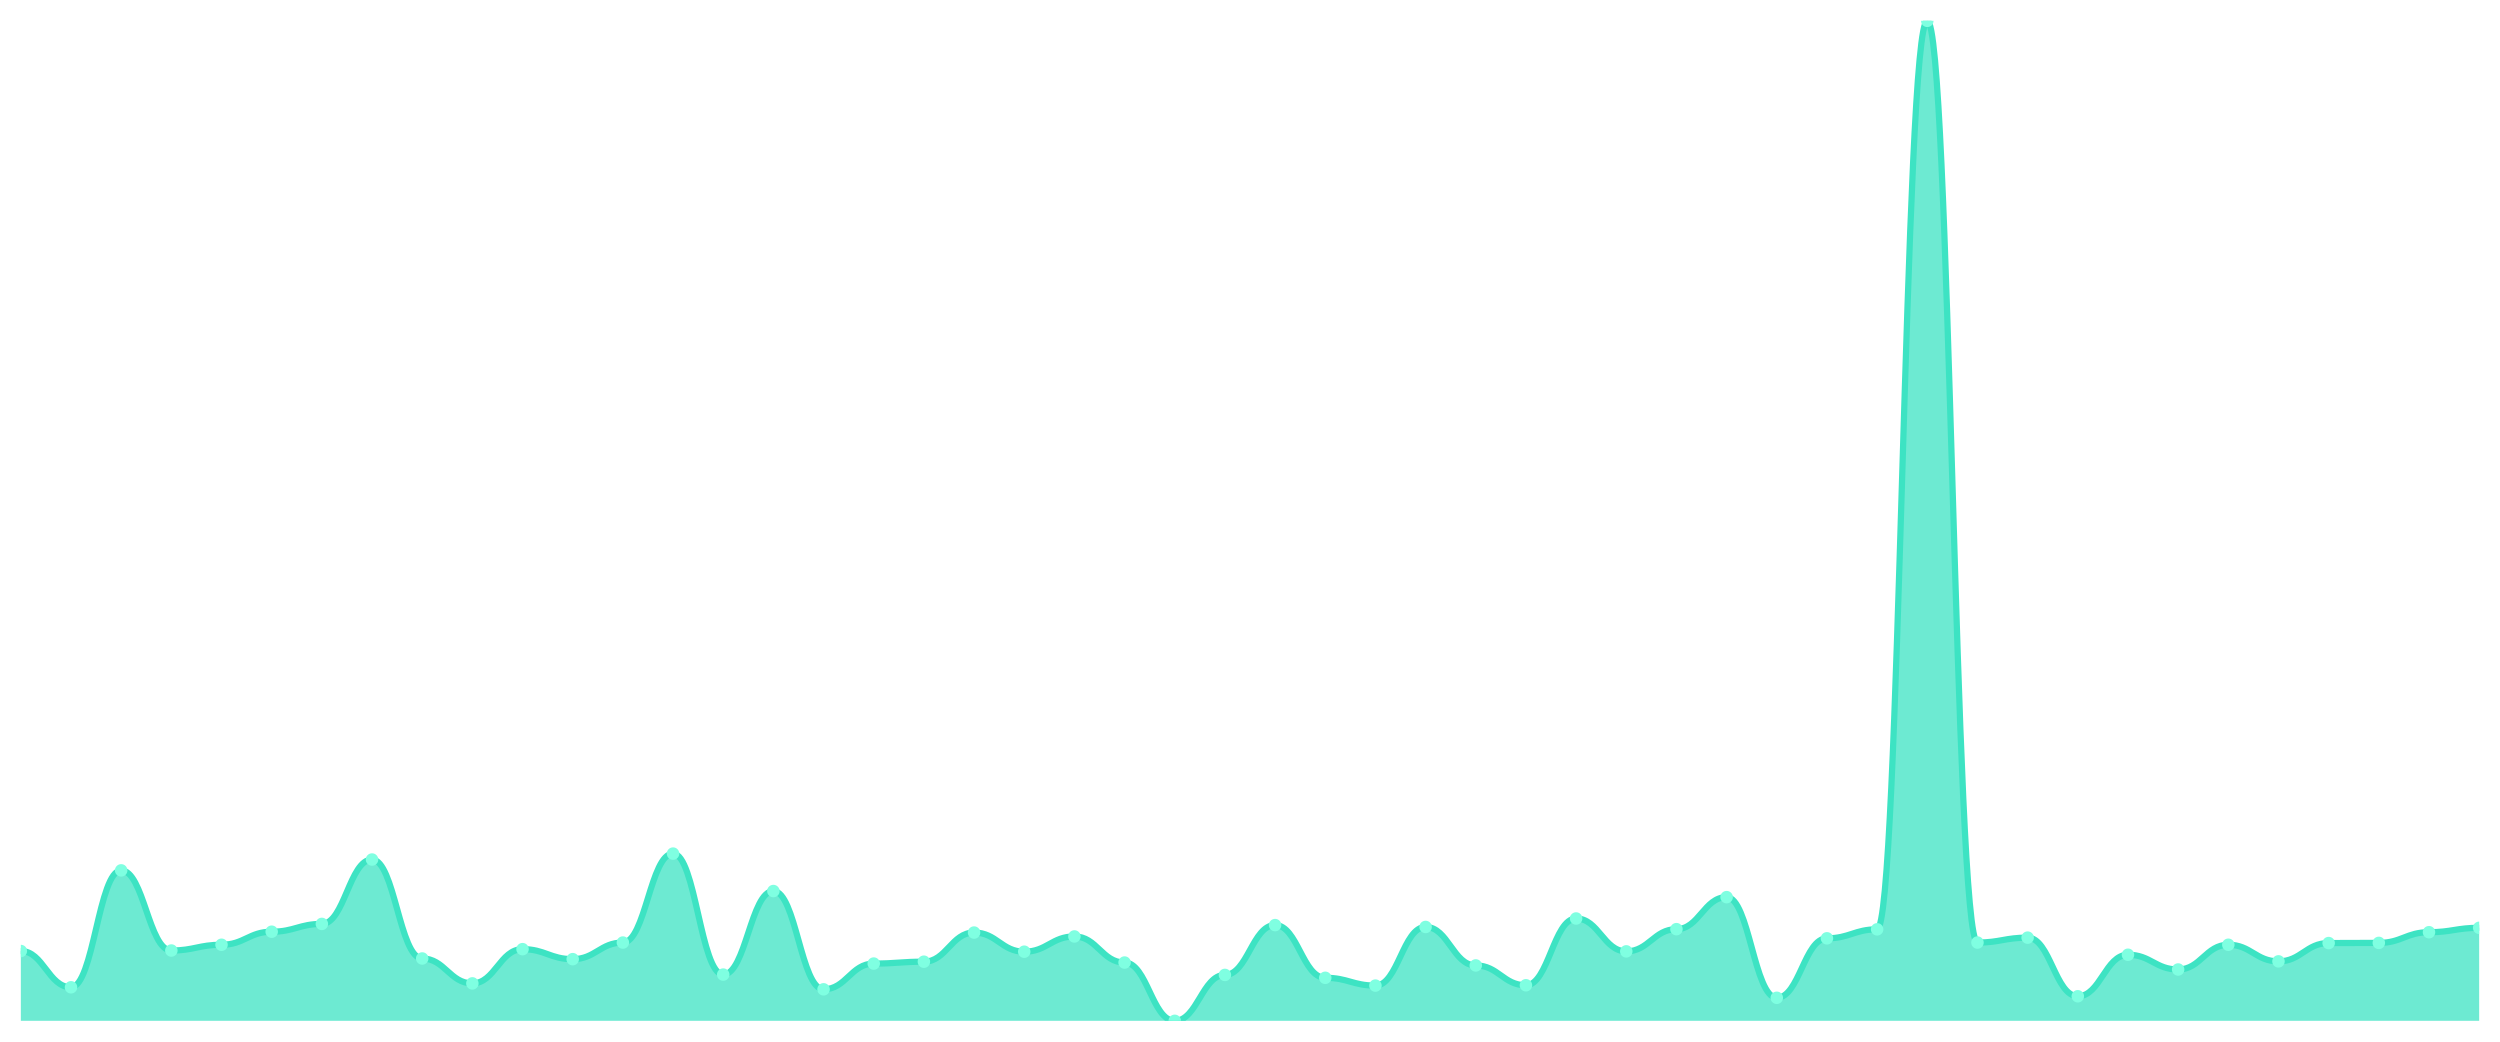
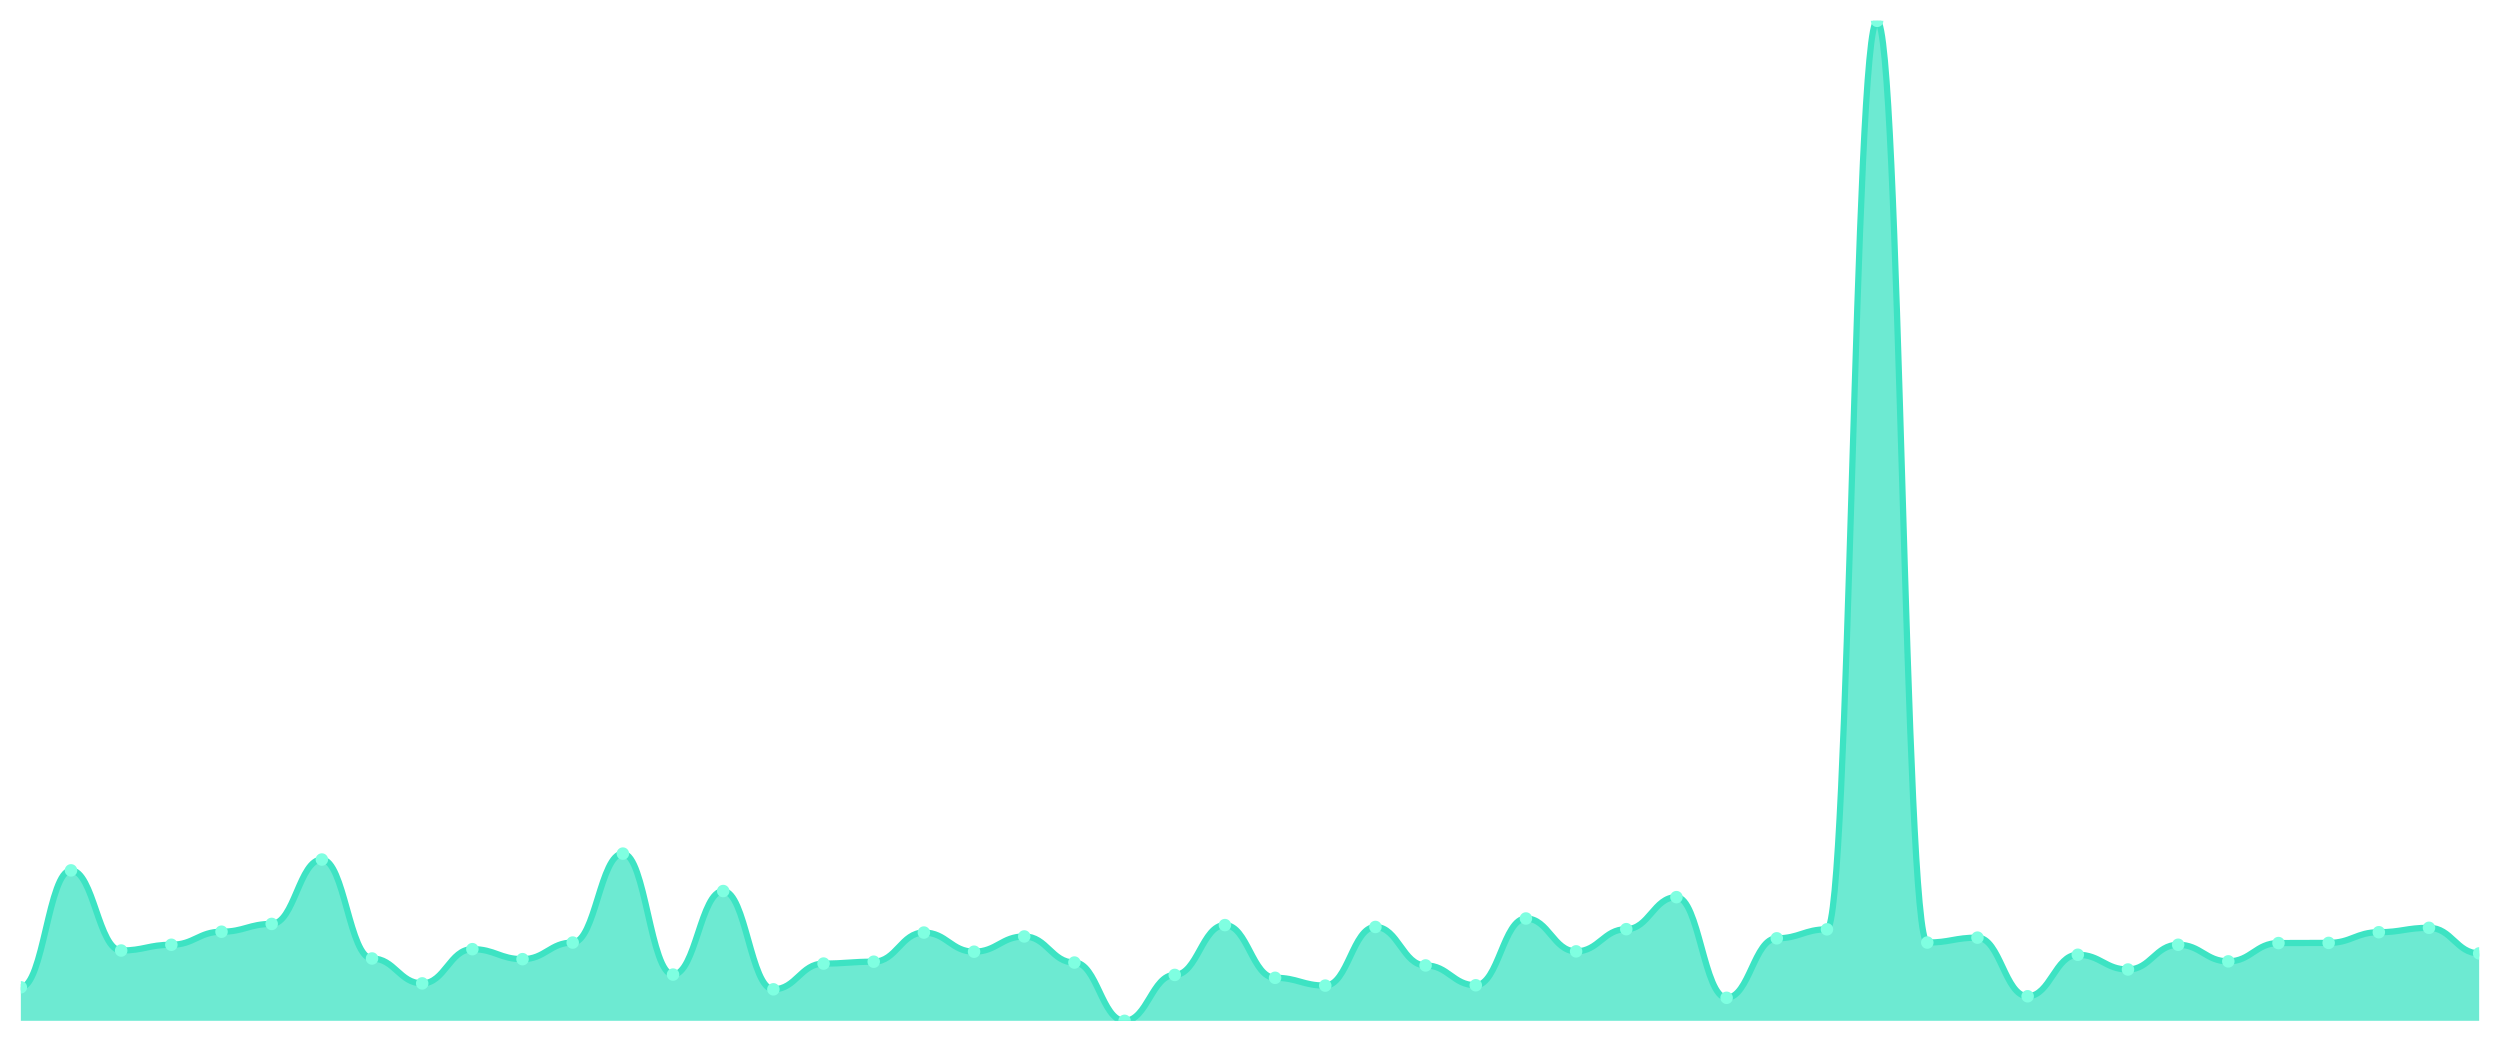
<svg xmlns="http://www.w3.org/2000/svg" viewBox="0 0 1200 500" width="1200" height="500">
  <defs>
    <clipPath id="c">
      <rect x="10" y="10" width="1180" height="480" />
    </clipPath>
  </defs>
  <rect width="1200" height="500" fill="none" />
  <g clip-path="url(#c)">
-     <path d="M 10,490 L 10,456.493 C 20.837,456.493 23.245,473.897 34.082,473.897 C 44.918,473.897 47.327,417.78 58.163,417.78 C 69,417.78 71.408,456.249 82.245,456.249 C 93.082,456.249 95.49,453.484 106.327,453.484 C 117.163,453.484 119.571,447.221 130.408,447.221 C 141.245,447.221 143.653,443.48 154.49,443.48 C 165.327,443.48 167.735,412.575 178.571,412.575 C 189.408,412.575 191.816,460.071 202.653,460.071 C 213.49,460.071 215.898,472.026 226.735,472.026 C 237.571,472.026 239.98,455.598 250.816,455.598 C 261.653,455.598 264.061,460.396 274.898,460.396 C 285.735,460.396 288.143,452.426 298.98,452.426 C 309.816,452.426 312.224,409.729 323.061,409.729 C 333.898,409.729 336.306,467.797 347.143,467.797 C 357.98,467.797 360.388,427.702 371.224,427.702 C 382.061,427.702 384.469,474.873 395.306,474.873 C 406.143,474.873 408.551,462.511 419.388,462.511 C 430.224,462.511 432.633,461.616 443.469,461.616 C 454.306,461.616 456.714,447.628 467.551,447.628 C 478.388,447.628 480.796,456.818 491.633,456.818 C 502.469,456.818 504.878,449.498 515.714,449.498 C 526.551,449.498 528.959,462.023 539.796,462.023 C 550.633,462.023 553.041,490 563.878,490 C 574.714,490 577.122,467.96 587.959,467.96 C 598.796,467.96 601.204,444.049 612.041,444.049 C 622.878,444.049 625.286,469.343 636.122,469.343 C 646.959,469.343 649.367,473.084 660.204,473.084 C 671.041,473.084 673.449,444.944 684.286,444.944 C 695.122,444.944 697.531,463.406 708.367,463.406 C 719.204,463.406 721.612,472.921 732.449,472.921 C 743.286,472.921 745.694,440.878 756.531,440.878 C 767.367,440.878 769.776,456.655 780.612,456.655 C 791.449,456.655 793.857,446.001 804.694,446.001 C 815.531,446.001 817.939,430.63 828.776,430.63 C 839.612,430.63 842.02,478.939 852.857,478.939 C 863.694,478.939 866.102,450.393 876.939,450.393 C 887.776,450.393 890.184,446.083 901.02,446.083 C 911.857,446.083 914.265,10 925.102,10 C 935.939,10 938.347,452.426 949.184,452.426 C 960.02,452.426 962.429,450.068 973.265,450.068 C 984.102,450.068 986.51,478.207 997.347,478.207 C 1008.184,478.207 1010.592,458.282 1021.429,458.282 C 1032.265,458.282 1034.673,465.358 1045.51,465.358 C 1056.347,465.358 1058.755,453.484 1069.592,453.484 C 1080.429,453.484 1082.837,461.454 1093.673,461.454 C 1104.51,461.454 1106.918,452.67 1117.755,452.67 C 1128.592,452.67 1131,452.589 1141.837,452.589 C 1152.673,452.589 1155.082,447.465 1165.918,447.465 C 1176.755,447.465 1179.163,445.351 1190,445.351 L 1190,490 Z" fill="rgba(61,227,195,0.75)" />
-     <path d="M 10,456.493 C 20.837,456.493 23.245,473.897 34.082,473.897 C 44.918,473.897 47.327,417.78 58.163,417.78 C 69,417.78 71.408,456.249 82.245,456.249 C 93.082,456.249 95.49,453.484 106.327,453.484 C 117.163,453.484 119.571,447.221 130.408,447.221 C 141.245,447.221 143.653,443.48 154.49,443.48 C 165.327,443.48 167.735,412.575 178.571,412.575 C 189.408,412.575 191.816,460.071 202.653,460.071 C 213.49,460.071 215.898,472.026 226.735,472.026 C 237.571,472.026 239.98,455.598 250.816,455.598 C 261.653,455.598 264.061,460.396 274.898,460.396 C 285.735,460.396 288.143,452.426 298.98,452.426 C 309.816,452.426 312.224,409.729 323.061,409.729 C 333.898,409.729 336.306,467.797 347.143,467.797 C 357.98,467.797 360.388,427.702 371.224,427.702 C 382.061,427.702 384.469,474.873 395.306,474.873 C 406.143,474.873 408.551,462.511 419.388,462.511 C 430.224,462.511 432.633,461.616 443.469,461.616 C 454.306,461.616 456.714,447.628 467.551,447.628 C 478.388,447.628 480.796,456.818 491.633,456.818 C 502.469,456.818 504.878,449.498 515.714,449.498 C 526.551,449.498 528.959,462.023 539.796,462.023 C 550.633,462.023 553.041,490 563.878,490 C 574.714,490 577.122,467.96 587.959,467.96 C 598.796,467.96 601.204,444.049 612.041,444.049 C 622.878,444.049 625.286,469.343 636.122,469.343 C 646.959,469.343 649.367,473.084 660.204,473.084 C 671.041,473.084 673.449,444.944 684.286,444.944 C 695.122,444.944 697.531,463.406 708.367,463.406 C 719.204,463.406 721.612,472.921 732.449,472.921 C 743.286,472.921 745.694,440.878 756.531,440.878 C 767.367,440.878 769.776,456.655 780.612,456.655 C 791.449,456.655 793.857,446.001 804.694,446.001 C 815.531,446.001 817.939,430.63 828.776,430.63 C 839.612,430.63 842.02,478.939 852.857,478.939 C 863.694,478.939 866.102,450.393 876.939,450.393 C 887.776,450.393 890.184,446.083 901.02,446.083 C 911.857,446.083 914.265,10 925.102,10 C 935.939,10 938.347,452.426 949.184,452.426 C 960.02,452.426 962.429,450.068 973.265,450.068 C 984.102,450.068 986.51,478.207 997.347,478.207 C 1008.184,478.207 1010.592,458.282 1021.429,458.282 C 1032.265,458.282 1034.673,465.358 1045.51,465.358 C 1056.347,465.358 1058.755,453.484 1069.592,453.484 C 1080.429,453.484 1082.837,461.454 1093.673,461.454 C 1104.51,461.454 1106.918,452.67 1117.755,452.67 C 1128.592,452.67 1131,452.589 1141.837,452.589 C 1152.673,452.589 1155.082,447.465 1165.918,447.465 C 1176.755,447.465 1179.163,445.351 1190,445.351" fill="none" stroke="#3de3c3" stroke-width="3" stroke-linecap="round" stroke-linejoin="round" />
-     <circle cx="10" cy="456.493" r="3" fill="#7fffe1" />
-     <circle cx="34.082" cy="473.897" r="3" fill="#7fffe1" />
-     <circle cx="58.163" cy="417.78" r="3" fill="#7fffe1" />
-     <circle cx="82.245" cy="456.249" r="3" fill="#7fffe1" />
-     <circle cx="106.327" cy="453.484" r="3" fill="#7fffe1" />
-     <circle cx="130.408" cy="447.221" r="3" fill="#7fffe1" />
-     <circle cx="154.49" cy="443.48" r="3" fill="#7fffe1" />
-     <circle cx="178.571" cy="412.575" r="3" fill="#7fffe1" />
-     <circle cx="202.653" cy="460.071" r="3" fill="#7fffe1" />
-     <circle cx="226.735" cy="472.026" r="3" fill="#7fffe1" />
-     <circle cx="250.816" cy="455.598" r="3" fill="#7fffe1" />
-     <circle cx="274.898" cy="460.396" r="3" fill="#7fffe1" />
-     <circle cx="298.98" cy="452.426" r="3" fill="#7fffe1" />
-     <circle cx="323.061" cy="409.729" r="3" fill="#7fffe1" />
-     <circle cx="347.143" cy="467.797" r="3" fill="#7fffe1" />
-     <circle cx="371.224" cy="427.702" r="3" fill="#7fffe1" />
-     <circle cx="395.306" cy="474.873" r="3" fill="#7fffe1" />
-     <circle cx="419.388" cy="462.511" r="3" fill="#7fffe1" />
-     <circle cx="443.469" cy="461.616" r="3" fill="#7fffe1" />
-     <circle cx="467.551" cy="447.628" r="3" fill="#7fffe1" />
-     <circle cx="491.633" cy="456.818" r="3" fill="#7fffe1" />
-     <circle cx="515.714" cy="449.498" r="3" fill="#7fffe1" />
-     <circle cx="539.796" cy="462.023" r="3" fill="#7fffe1" />
-     <circle cx="563.878" cy="490" r="3" fill="#7fffe1" />
-     <circle cx="587.959" cy="467.96" r="3" fill="#7fffe1" />
-     <circle cx="612.041" cy="444.049" r="3" fill="#7fffe1" />
-     <circle cx="636.122" cy="469.343" r="3" fill="#7fffe1" />
-     <circle cx="660.204" cy="473.084" r="3" fill="#7fffe1" />
-     <circle cx="684.286" cy="444.944" r="3" fill="#7fffe1" />
-     <circle cx="708.367" cy="463.406" r="3" fill="#7fffe1" />
-     <circle cx="732.449" cy="472.921" r="3" fill="#7fffe1" />
-     <circle cx="756.531" cy="440.878" r="3" fill="#7fffe1" />
-     <circle cx="780.612" cy="456.655" r="3" fill="#7fffe1" />
-     <circle cx="804.694" cy="446.001" r="3" fill="#7fffe1" />
-     <circle cx="828.776" cy="430.63" r="3" fill="#7fffe1" />
-     <circle cx="852.857" cy="478.939" r="3" fill="#7fffe1" />
-     <circle cx="876.939" cy="450.393" r="3" fill="#7fffe1" />
-     <circle cx="901.02" cy="446.083" r="3" fill="#7fffe1" />
-     <circle cx="925.102" cy="10" r="3" fill="#7fffe1" />
-     <circle cx="949.184" cy="452.426" r="3" fill="#7fffe1" />
-     <circle cx="973.265" cy="450.068" r="3" fill="#7fffe1" />
-     <circle cx="997.347" cy="478.207" r="3" fill="#7fffe1" />
-     <circle cx="1021.429" cy="458.282" r="3" fill="#7fffe1" />
-     <circle cx="1045.51" cy="465.358" r="3" fill="#7fffe1" />
-     <circle cx="1069.592" cy="453.484" r="3" fill="#7fffe1" />
-     <circle cx="1093.673" cy="461.454" r="3" fill="#7fffe1" />
-     <circle cx="1117.755" cy="452.67" r="3" fill="#7fffe1" />
-     <circle cx="1141.837" cy="452.589" r="3" fill="#7fffe1" />
-     <circle cx="1165.918" cy="447.465" r="3" fill="#7fffe1" />
-     <circle cx="1190" cy="445.351" r="3" fill="#7fffe1" />
+     <path d="M 10,490 L 10,473.897 C 20.837,473.897 23.245,417.78 34.082,417.78 C 44.918,417.78 47.327,456.249 58.163,456.249 C 69,456.249 71.408,453.484 82.245,453.484 C 93.082,453.484 95.49,447.221 106.327,447.221 C 117.163,447.221 119.571,443.48 130.408,443.48 C 141.245,443.48 143.653,412.575 154.49,412.575 C 165.327,412.575 167.735,460.071 178.571,460.071 C 189.408,460.071 191.816,472.026 202.653,472.026 C 213.49,472.026 215.898,455.598 226.735,455.598 C 237.571,455.598 239.98,460.396 250.816,460.396 C 261.653,460.396 264.061,452.426 274.898,452.426 C 285.735,452.426 288.143,409.729 298.98,409.729 C 309.816,409.729 312.224,467.797 323.061,467.797 C 333.898,467.797 336.306,427.702 347.143,427.702 C 357.98,427.702 360.388,474.873 371.224,474.873 C 382.061,474.873 384.469,462.511 395.306,462.511 C 406.143,462.511 408.551,461.616 419.388,461.616 C 430.224,461.616 432.633,447.628 443.469,447.628 C 454.306,447.628 456.714,456.818 467.551,456.818 C 478.388,456.818 480.796,449.498 491.633,449.498 C 502.469,449.498 504.878,462.023 515.714,462.023 C 526.551,462.023 528.959,490 539.796,490 C 550.633,490 553.041,467.96 563.878,467.96 C 574.714,467.96 577.122,444.049 587.959,444.049 C 598.796,444.049 601.204,469.343 612.041,469.343 C 622.878,469.343 625.286,473.084 636.122,473.084 C 646.959,473.084 649.367,444.944 660.204,444.944 C 671.041,444.944 673.449,463.406 684.286,463.406 C 695.122,463.406 697.531,472.921 708.367,472.921 C 719.204,472.921 721.612,440.878 732.449,440.878 C 743.286,440.878 745.694,456.655 756.531,456.655 C 767.367,456.655 769.776,446.001 780.612,446.001 C 791.449,446.001 793.857,430.63 804.694,430.63 C 815.531,430.63 817.939,478.939 828.776,478.939 C 839.612,478.939 842.02,450.393 852.857,450.393 C 863.694,450.393 866.102,446.083 876.939,446.083 C 887.776,446.083 890.184,10 901.02,10 C 911.857,10 914.265,452.426 925.102,452.426 C 935.939,452.426 938.347,450.068 949.184,450.068 C 960.02,450.068 962.429,478.207 973.265,478.207 C 984.102,478.207 986.51,458.282 997.347,458.282 C 1008.184,458.282 1010.592,465.358 1021.429,465.358 C 1032.265,465.358 1034.673,453.484 1045.51,453.484 C 1056.347,453.484 1058.755,461.454 1069.592,461.454 C 1080.429,461.454 1082.837,452.67 1093.673,452.67 C 1104.51,452.67 1106.918,452.589 1117.755,452.589 C 1128.592,452.589 1131,447.465 1141.837,447.465 C 1152.673,447.465 1155.082,445.351 1165.918,445.351 C 1176.755,445.351 1179.163,457.631 1190,457.631 L 1190,490 Z" fill="rgba(61,227,195,0.75)" />
+     <path d="M 10,473.897 C 20.837,473.897 23.245,417.78 34.082,417.78 C 44.918,417.78 47.327,456.249 58.163,456.249 C 69,456.249 71.408,453.484 82.245,453.484 C 93.082,453.484 95.49,447.221 106.327,447.221 C 117.163,447.221 119.571,443.48 130.408,443.48 C 141.245,443.48 143.653,412.575 154.49,412.575 C 165.327,412.575 167.735,460.071 178.571,460.071 C 189.408,460.071 191.816,472.026 202.653,472.026 C 213.49,472.026 215.898,455.598 226.735,455.598 C 237.571,455.598 239.98,460.396 250.816,460.396 C 261.653,460.396 264.061,452.426 274.898,452.426 C 285.735,452.426 288.143,409.729 298.98,409.729 C 309.816,409.729 312.224,467.797 323.061,467.797 C 333.898,467.797 336.306,427.702 347.143,427.702 C 357.98,427.702 360.388,474.873 371.224,474.873 C 382.061,474.873 384.469,462.511 395.306,462.511 C 406.143,462.511 408.551,461.616 419.388,461.616 C 430.224,461.616 432.633,447.628 443.469,447.628 C 454.306,447.628 456.714,456.818 467.551,456.818 C 478.388,456.818 480.796,449.498 491.633,449.498 C 502.469,449.498 504.878,462.023 515.714,462.023 C 526.551,462.023 528.959,490 539.796,490 C 550.633,490 553.041,467.96 563.878,467.96 C 574.714,467.96 577.122,444.049 587.959,444.049 C 598.796,444.049 601.204,469.343 612.041,469.343 C 622.878,469.343 625.286,473.084 636.122,473.084 C 646.959,473.084 649.367,444.944 660.204,444.944 C 671.041,444.944 673.449,463.406 684.286,463.406 C 695.122,463.406 697.531,472.921 708.367,472.921 C 719.204,472.921 721.612,440.878 732.449,440.878 C 743.286,440.878 745.694,456.655 756.531,456.655 C 767.367,456.655 769.776,446.001 780.612,446.001 C 791.449,446.001 793.857,430.63 804.694,430.63 C 815.531,430.63 817.939,478.939 828.776,478.939 C 839.612,478.939 842.02,450.393 852.857,450.393 C 863.694,450.393 866.102,446.083 876.939,446.083 C 887.776,446.083 890.184,10 901.02,10 C 911.857,10 914.265,452.426 925.102,452.426 C 935.939,452.426 938.347,450.068 949.184,450.068 C 960.02,450.068 962.429,478.207 973.265,478.207 C 984.102,478.207 986.51,458.282 997.347,458.282 C 1008.184,458.282 1010.592,465.358 1021.429,465.358 C 1032.265,465.358 1034.673,453.484 1045.51,453.484 C 1056.347,453.484 1058.755,461.454 1069.592,461.454 C 1080.429,461.454 1082.837,452.67 1093.673,452.67 C 1104.51,452.67 1106.918,452.589 1117.755,452.589 C 1128.592,452.589 1131,447.465 1141.837,447.465 C 1152.673,447.465 1155.082,445.351 1165.918,445.351 C 1176.755,445.351 1179.163,457.631 1190,457.631" fill="none" stroke="#3de3c3" stroke-width="3" stroke-linecap="round" stroke-linejoin="round" />
+     <circle cx="10" cy="473.897" r="3" fill="#7fffe1" />
+     <circle cx="34.082" cy="417.78" r="3" fill="#7fffe1" />
+     <circle cx="58.163" cy="456.249" r="3" fill="#7fffe1" />
+     <circle cx="82.245" cy="453.484" r="3" fill="#7fffe1" />
+     <circle cx="106.327" cy="447.221" r="3" fill="#7fffe1" />
+     <circle cx="130.408" cy="443.48" r="3" fill="#7fffe1" />
+     <circle cx="154.49" cy="412.575" r="3" fill="#7fffe1" />
+     <circle cx="178.571" cy="460.071" r="3" fill="#7fffe1" />
+     <circle cx="202.653" cy="472.026" r="3" fill="#7fffe1" />
+     <circle cx="226.735" cy="455.598" r="3" fill="#7fffe1" />
+     <circle cx="250.816" cy="460.396" r="3" fill="#7fffe1" />
+     <circle cx="274.898" cy="452.426" r="3" fill="#7fffe1" />
+     <circle cx="298.98" cy="409.729" r="3" fill="#7fffe1" />
+     <circle cx="323.061" cy="467.797" r="3" fill="#7fffe1" />
+     <circle cx="347.143" cy="427.702" r="3" fill="#7fffe1" />
+     <circle cx="371.224" cy="474.873" r="3" fill="#7fffe1" />
+     <circle cx="395.306" cy="462.511" r="3" fill="#7fffe1" />
+     <circle cx="419.388" cy="461.616" r="3" fill="#7fffe1" />
+     <circle cx="443.469" cy="447.628" r="3" fill="#7fffe1" />
+     <circle cx="467.551" cy="456.818" r="3" fill="#7fffe1" />
+     <circle cx="491.633" cy="449.498" r="3" fill="#7fffe1" />
+     <circle cx="515.714" cy="462.023" r="3" fill="#7fffe1" />
+     <circle cx="539.796" cy="490" r="3" fill="#7fffe1" />
+     <circle cx="563.878" cy="467.96" r="3" fill="#7fffe1" />
+     <circle cx="587.959" cy="444.049" r="3" fill="#7fffe1" />
+     <circle cx="612.041" cy="469.343" r="3" fill="#7fffe1" />
+     <circle cx="636.122" cy="473.084" r="3" fill="#7fffe1" />
+     <circle cx="660.204" cy="444.944" r="3" fill="#7fffe1" />
+     <circle cx="684.286" cy="463.406" r="3" fill="#7fffe1" />
+     <circle cx="708.367" cy="472.921" r="3" fill="#7fffe1" />
+     <circle cx="732.449" cy="440.878" r="3" fill="#7fffe1" />
+     <circle cx="756.531" cy="456.655" r="3" fill="#7fffe1" />
+     <circle cx="780.612" cy="446.001" r="3" fill="#7fffe1" />
+     <circle cx="804.694" cy="430.63" r="3" fill="#7fffe1" />
+     <circle cx="828.776" cy="478.939" r="3" fill="#7fffe1" />
+     <circle cx="852.857" cy="450.393" r="3" fill="#7fffe1" />
+     <circle cx="876.939" cy="446.083" r="3" fill="#7fffe1" />
+     <circle cx="901.02" cy="10" r="3" fill="#7fffe1" />
+     <circle cx="925.102" cy="452.426" r="3" fill="#7fffe1" />
+     <circle cx="949.184" cy="450.068" r="3" fill="#7fffe1" />
+     <circle cx="973.265" cy="478.207" r="3" fill="#7fffe1" />
+     <circle cx="997.347" cy="458.282" r="3" fill="#7fffe1" />
+     <circle cx="1021.429" cy="465.358" r="3" fill="#7fffe1" />
+     <circle cx="1045.51" cy="453.484" r="3" fill="#7fffe1" />
+     <circle cx="1069.592" cy="461.454" r="3" fill="#7fffe1" />
+     <circle cx="1093.673" cy="452.67" r="3" fill="#7fffe1" />
+     <circle cx="1117.755" cy="452.589" r="3" fill="#7fffe1" />
+     <circle cx="1141.837" cy="447.465" r="3" fill="#7fffe1" />
+     <circle cx="1165.918" cy="445.351" r="3" fill="#7fffe1" />
+     <circle cx="1190" cy="457.631" r="3" fill="#7fffe1" />
  </g>
</svg>
